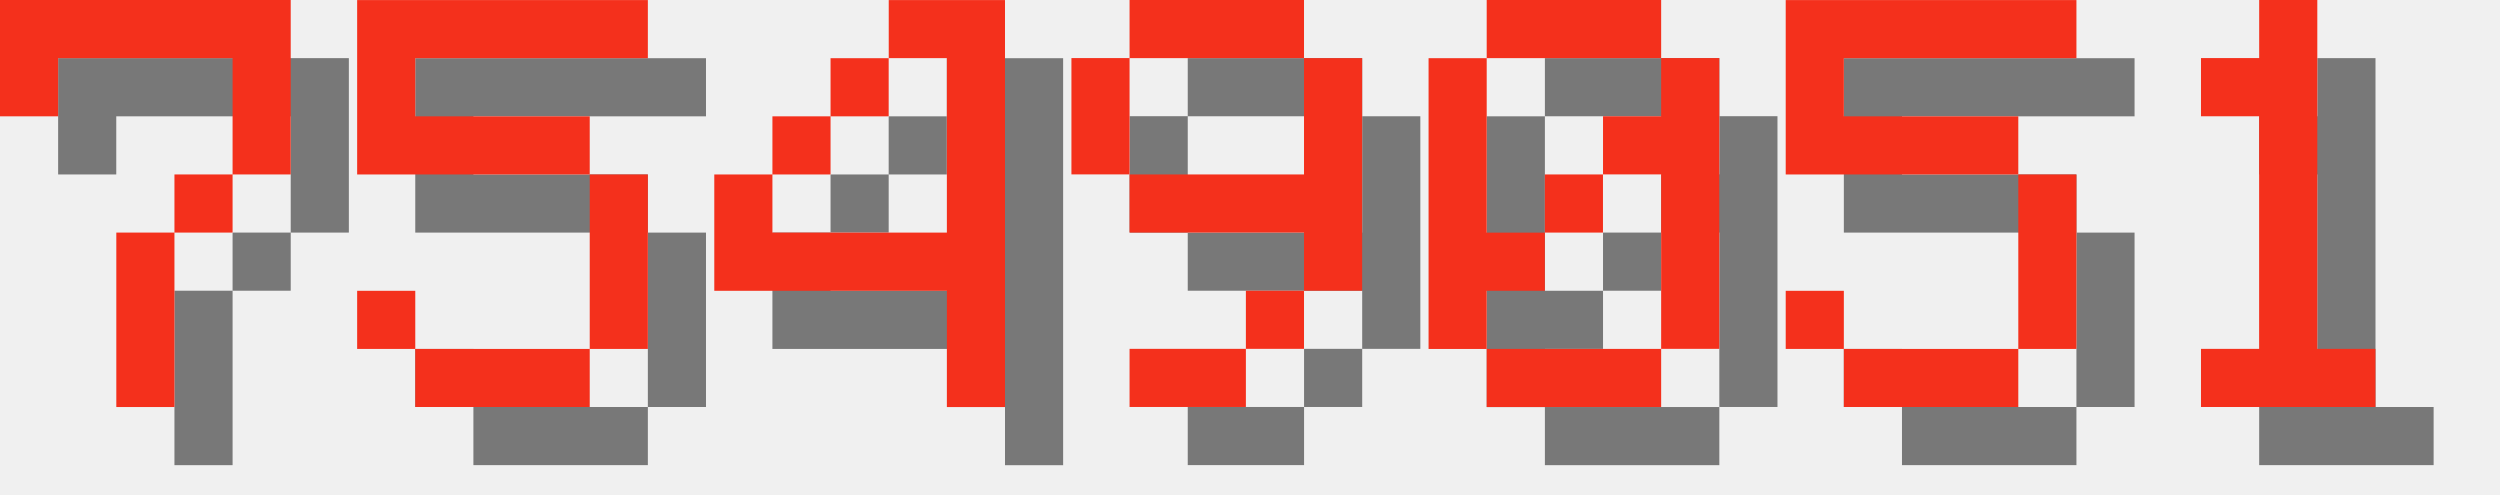
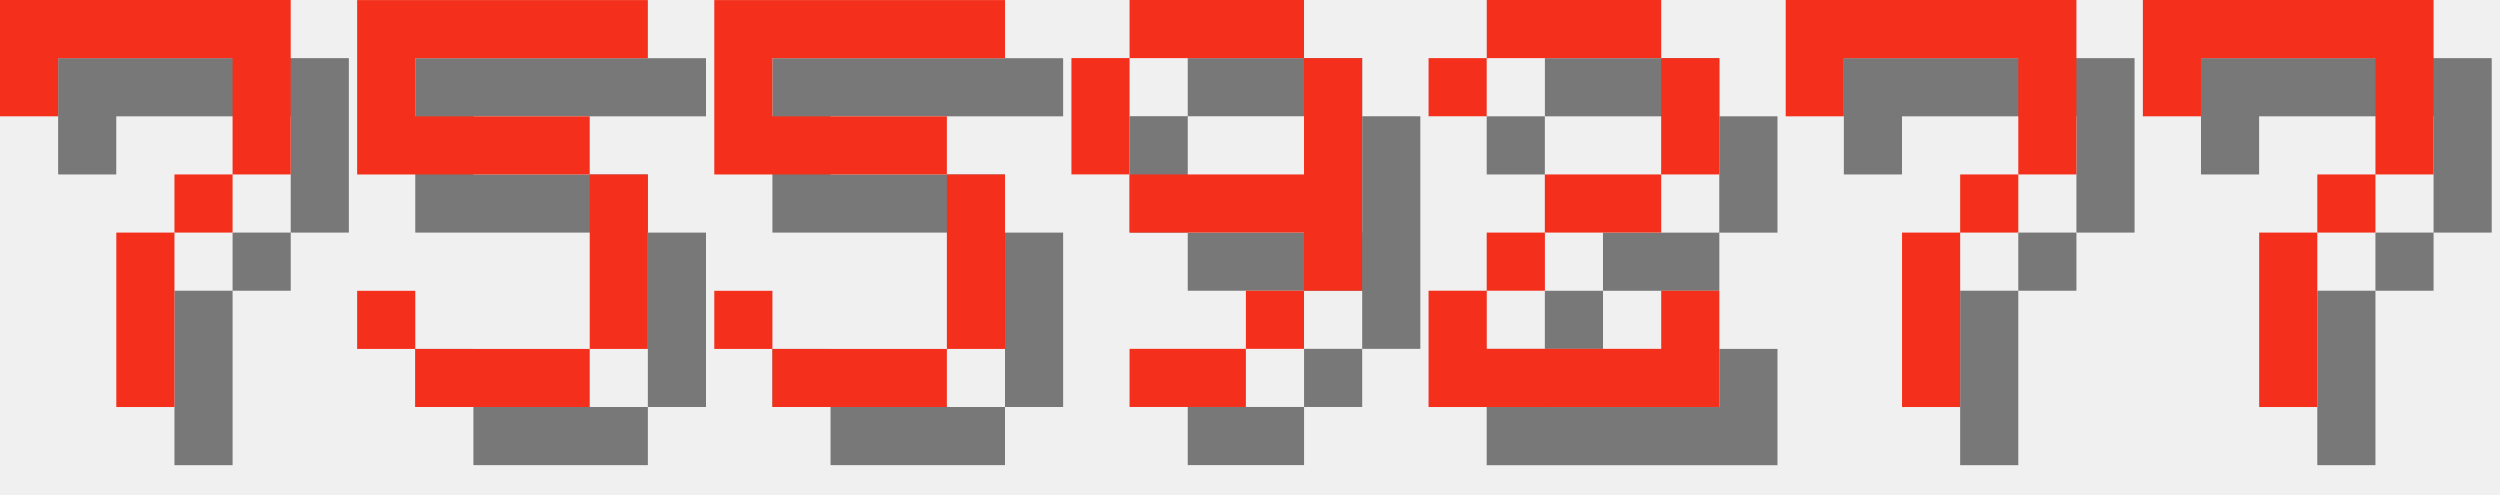
<svg xmlns="http://www.w3.org/2000/svg" version="1.1" width="182.0" height="36">
  <style>
        .text-foreground {
            fill: #F4301C;
        }
        .text-shadow {
            fill: #000000;
            fill-opacity: 0.5;
        }
    </style>
  <g class="digit" id="digit_7" transform="translate(0.0, 0), scale(4)">
    <path id="digit_7_shadow" class="text-shadow" d="m1.058 1.058 2e-6 2.117h1.058v-1.058h3.175v1.058l2e-7 1.058h-1.058v1.058h-1.058l4e-7 3.175 1.058 1e-7v-3.175h1.058v-1.058h1.058l5e-7 -1.058v-2.117z" fill-opacity=".5" style="paint-order:stroke fill markers" />
    <path id="digit_7_fg" class="text-foreground" d="m0 0 2e-6 2.117h1.058v-1.058h3.175v1.058l2e-7 1.058h-1.058v1.058h-1.058l4e-7 3.175 1.058 1e-7v-3.175h1.058v-1.058h1.058l5e-7 -1.058v-2.117z" fill="#fff" style="paint-order:stroke fill markers" />
  </g>
  <g class="digit" id="digit_5" transform="translate(26.0, 0), scale(4)">
    <path id="digit_5_shadow" class="text-shadow" d="m1.058 1.058v3.175h4.233v3.175h-3.175v-1.058h-1.058v1.058h1.058v1.058h3.175v-1.058h1.058v-3.175h-1.058v-1.058h-3.175v-1.058h4.233v-1.058h-5.292z" fill-opacity=".5" style="paint-order:stroke fill markers" />
    <path id="digit_5_fg" class="text-foreground" d="m0 0v3.175h4.233v3.175h-3.175v-1.058h-1.058v1.058h1.058v1.058h3.175v-1.058h1.058v-3.175h-1.058v-1.058h-3.175v-1.058h4.233v-1.058h-5.292z" fill="#fff" style="paint-order:stroke fill markers" />
  </g>
-   <g class="digit" id="digit_4" transform="translate(52.0, 0), scale(4)">
-     <path id="digit_4_shadow" class="text-shadow" d="m4.233 1.058v1.058h1.058v3.175h-3.175v-1.058h-1.058v2.117h4.233v2.117h1.058v-7.408h-2.117zm-2.117 3.175h1.058v-1.058h-1.058v1.058zm1.058-1.058h1.058v-1.058h-1.058v1.058z" fill-opacity=".5" style="paint-order:stroke fill markers" />
-     <path id="digit_4_fg" class="text-foreground" d="m3.175 0v1.058h1.058v3.175h-3.175v-1.058h-1.058v2.117h4.233v2.117h1.058v-7.408h-2.117zm-2.117 3.175h1.058v-1.058h-1.058v1.058zm1.058-1.058h1.058v-1.058h-1.058v1.058z" fill="#fff" style="paint-order:stroke fill markers" />
+   <g class="digit" id="digit_5" transform="translate(52.0, 0), scale(4)">
+     <path id="digit_5_shadow" class="text-shadow" d="m1.058 1.058v3.175h4.233v3.175h-3.175v-1.058h-1.058v1.058h1.058v1.058h3.175v-1.058h1.058v-3.175h-1.058v-1.058h-3.175v-1.058h4.233v-1.058h-5.292z" fill-opacity=".5" style="paint-order:stroke fill markers" />
+     <path id="digit_5_fg" class="text-foreground" d="m0 0v3.175h4.233v3.175h-3.175v-1.058h-1.058v1.058h1.058v1.058h3.175v-1.058h1.058v-3.175h-1.058v-1.058h-3.175v-1.058h4.233v-1.058h-5.292z" fill="#fff" style="paint-order:stroke fill markers" />
  </g>
  <g class="digit" id="digit_9" transform="translate(78.0, 0), scale(4)">
    <path id="digit_9_shadow" class="text-shadow" d="m2.117 1.058v1.058h3.175v-1.058h-3.175zm3.175 1.058v2.117h-3.175v1.058h3.175v1.058h1.058v-4.233h-1.058zm0 4.233h-1.058v1.058h1.058v-1.058zm-1.058 1.058h-2.117v1.058h2.117v-1.058zm-2.117-3.175v-2.117h-1.058v2.117h1.058z" fill-opacity=".5" style="paint-order:stroke fill markers" />
    <path id="digit_9_fg" class="text-foreground" d="m1.058 0v1.058h3.175v-1.058h-3.175zm3.175 1.058v2.117h-3.175v1.058h3.175v1.058h1.058v-4.233h-1.058zm0 4.233h-1.058v1.058h1.058v-1.058zm-1.058 1.058h-2.117v1.058h2.117v-1.058zm-2.117-3.175v-2.117h-1.058v2.117h1.058z" fill="#fff" style="paint-order:stroke fill markers" />
  </g>
-   <g class="digit" id="digit_0" transform="translate(104.0, 0), scale(4)">
-     <path id="digit_0_shadow" class="text-shadow" d="m2.117 1.058v1.058h3.175v-1.058h-3.175zm3.175 1.058v1.058h-1.058v1.058h1.058v3.175h1.058v-5.292h-1.058zm0 5.292h-3.175v1.058h3.175v-1.058zm-3.175 0v-1.058h1.058v-1.058h-1.058v-3.175h-1.058v5.292h1.058zm1.058-2.117h1.058v-1.058h-1.058v1.058z" fill-opacity=".5" style="paint-order:stroke fill markers" />
-     <path id="digit_0_fg" class="text-foreground" d="m1.058 0v1.058h3.175v-1.058h-3.175zm3.175 1.058v1.058h-1.058v1.058h1.058v3.175h1.058v-5.292h-1.058zm0 5.292h-3.175v1.058h3.175v-1.058zm-3.175 0v-1.058h1.058v-1.058h-1.058v-3.175h-1.058v5.292h1.058zm1.058-2.117h1.058v-1.058h-1.058v1.058z" fill="#fff" style="paint-order:stroke fill markers" />
+   <g class="digit" id="digit_2" transform="translate(104.0, 0), scale(4)">
+     <path id="digit_2_shadow" class="text-shadow" d="m1.058 2.117v1.058h1.058v-1.058h3.175v2.117h-2.117v1.058h-1.058v1.058h-1.058v2.117h5.292v-2.117h-1.058v1.058h-3.175v-1.058h1.058v-1.058h2.117v-1.058h1.058v-2.117h-1.058v-1.058h-3.175v1.058h-1.058z" fill-opacity=".5" style="paint-order:stroke fill markers" />
+     <path id="digit_2_fg" class="text-foreground" d="m0 1.058v1.058h1.058v-1.058h3.175v2.117h-2.117v1.058h-1.058v1.058h-1.058v2.117h5.292v-2.117h-1.058v1.058h-3.175v-1.058h1.058v-1.058h2.117v-1.058h1.058v-2.117h-1.058v-1.058h-3.175v1.058h-1.058z" fill="#fff" style="paint-order:stroke fill markers" />
  </g>
-   <g class="digit" id="digit_5" transform="translate(130.0, 0), scale(4)">
-     <path id="digit_5_shadow" class="text-shadow" d="m1.058 1.058v3.175h4.233v3.175h-3.175v-1.058h-1.058v1.058h1.058v1.058h3.175v-1.058h1.058v-3.175h-1.058v-1.058h-3.175v-1.058h4.233v-1.058h-5.292z" fill-opacity=".5" style="paint-order:stroke fill markers" />
-     <path id="digit_5_fg" class="text-foreground" d="m0 0v3.175h4.233v3.175h-3.175v-1.058h-1.058v1.058h1.058v1.058h3.175v-1.058h1.058v-3.175h-1.058v-1.058h-3.175v-1.058h4.233v-1.058h-5.292z" fill="#fff" style="paint-order:stroke fill markers" />
+   <g class="digit" id="digit_7" transform="translate(130.0, 0), scale(4)">
+     <path id="digit_7_shadow" class="text-shadow" d="m1.058 1.058 2e-6 2.117h1.058v-1.058h3.175v1.058l2e-7 1.058h-1.058v1.058h-1.058l4e-7 3.175 1.058 1e-7v-3.175h1.058v-1.058h1.058l5e-7 -1.058v-2.117z" fill-opacity=".5" style="paint-order:stroke fill markers" />
+     <path id="digit_7_fg" class="text-foreground" d="m0 0 2e-6 2.117h1.058v-1.058h3.175v1.058l2e-7 1.058h-1.058v1.058h-1.058l4e-7 3.175 1.058 1e-7v-3.175h1.058v-1.058h1.058l5e-7 -1.058v-2.117z" fill="#fff" style="paint-order:stroke fill markers" />
  </g>
-   <g class="digit" id="digit_1" transform="translate(156.0, 0), scale(4)">
-     <path id="digit_1_shadow" class="text-shadow" d="m2.117 2.117v1.058h1.058v4.233h-1.058v1.058h3.175v-1.058h-1.058v-6.35h-1.058v1.058h-1.058z" fill-opacity=".5" style="paint-order:stroke fill markers" />
-     <path id="digit_1_fg" class="text-foreground" d="m1.058 1.058v1.058h1.058v4.233h-1.058v1.058h3.175v-1.058h-1.058v-6.35h-1.058v1.058h-1.058z" fill="#fff" style="paint-order:stroke fill markers" />
+   <g class="digit" id="digit_7" transform="translate(156.0, 0), scale(4)">
+     <path id="digit_7_shadow" class="text-shadow" d="m1.058 1.058 2e-6 2.117h1.058v-1.058h3.175v1.058l2e-7 1.058h-1.058v1.058h-1.058l4e-7 3.175 1.058 1e-7v-3.175h1.058v-1.058h1.058l5e-7 -1.058v-2.117z" fill-opacity=".5" style="paint-order:stroke fill markers" />
+     <path id="digit_7_fg" class="text-foreground" d="m0 0 2e-6 2.117h1.058v-1.058h3.175v1.058l2e-7 1.058h-1.058v1.058h-1.058l4e-7 3.175 1.058 1e-7v-3.175h1.058v-1.058h1.058l5e-7 -1.058v-2.117z" fill="#fff" style="paint-order:stroke fill markers" />
  </g>
</svg>
